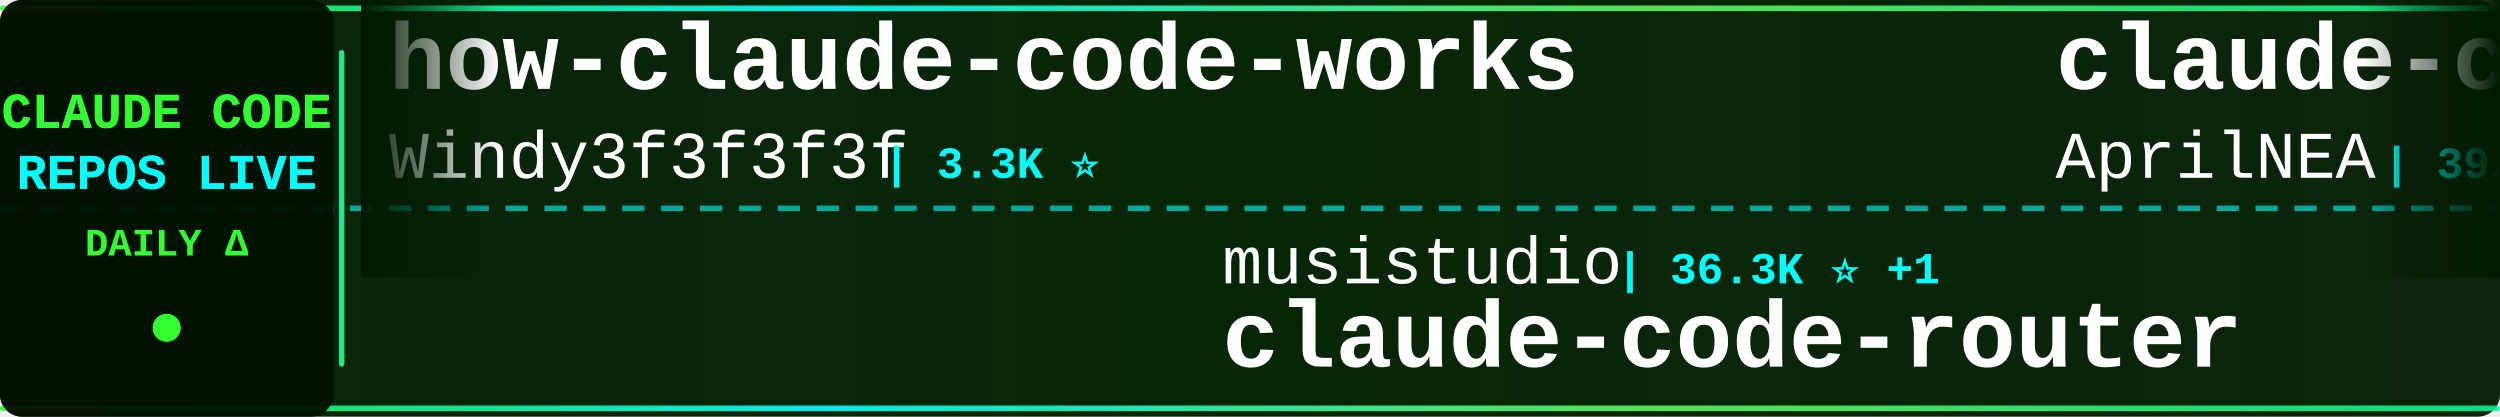
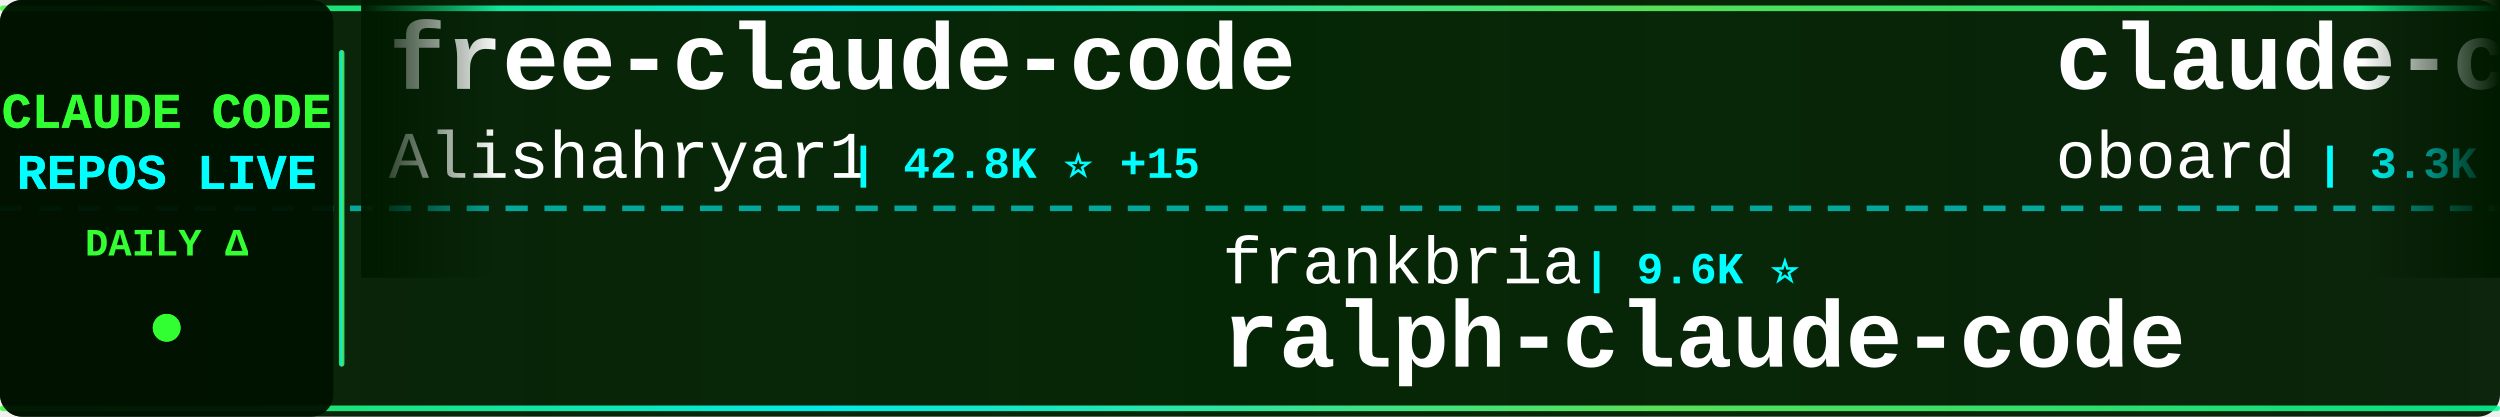
<svg xmlns="http://www.w3.org/2000/svg" width="900" height="150">
  <defs>
    <linearGradient id="tickerBg" x1="0%" y1="0%" x2="100%" y2="0%">
      <stop offset="0%" style="stop-color:#001a00;stop-opacity:0.95" />
      <stop offset="50%" style="stop-color:#002200;stop-opacity:0.98" />
      <stop offset="100%" style="stop-color:#001a00;stop-opacity:0.95" />
    </linearGradient>
    <linearGradient id="borderGrad" x1="0%" y1="0%" x2="100%" y2="0%">
      <stop offset="0%" style="stop-color:#33ff33;stop-opacity:0.85">
        <animate attributeName="stop-opacity" values="0.85;1;0.85" dur="2s" repeatCount="indefinite" />
      </stop>
      <stop offset="33%" style="stop-color:#00ffff;stop-opacity:0.9">
        <animate attributeName="stop-opacity" values="0.9;1;0.9" dur="2.2s" repeatCount="indefinite" />
      </stop>
      <stop offset="66%" style="stop-color:#66ff66;stop-opacity:0.85">
        <animate attributeName="stop-opacity" values="0.85;1;0.85" dur="1.8s" repeatCount="indefinite" />
      </stop>
      <stop offset="100%" style="stop-color:#00ff99;stop-opacity:0.85">
        <animate attributeName="stop-opacity" values="0.85;1;0.85" dur="2s" repeatCount="indefinite" />
      </stop>
    </linearGradient>
    <filter id="textGlow">
      <feGaussianBlur stdDeviation="0.1" result="coloredBlur" />
      <feMerge>
        <feMergeNode in="coloredBlur" />
        <feMergeNode in="SourceGraphic" />
      </feMerge>
    </filter>
    <filter id="metricGlow">
      <feGaussianBlur stdDeviation="0.2" result="coloredBlur" />
      <feMerge>
        <feMergeNode in="coloredBlur" />
        <feMergeNode in="SourceGraphic" />
      </feMerge>
    </filter>
    <linearGradient id="leftFade" x1="0%" y1="0%" x2="100%" y2="0%">
      <stop offset="0%" style="stop-color:#001a00;stop-opacity:1" />
      <stop offset="100%" style="stop-color:#001a00;stop-opacity:0" />
    </linearGradient>
    <linearGradient id="rightFade" x1="0%" y1="0%" x2="100%" y2="0%">
      <stop offset="0%" style="stop-color:#001a00;stop-opacity:0" />
      <stop offset="100%" style="stop-color:#001a00;stop-opacity:1" />
    </linearGradient>
  </defs>
  <rect width="900" height="150" fill="url(#tickerBg)" rx="8" />
  <rect x="0" y="2" width="900" height="2" fill="url(#borderGrad)" rx="1" />
  <rect x="0" y="146" width="900" height="2" fill="url(#borderGrad)" rx="1" />
  <line x1="0" y1="75" x2="900" y2="75" stroke="#00ffff" stroke-width="2" stroke-dasharray="8 6" opacity="0.6" />
  <rect x="0" y="0" width="120" height="150" fill="#001100" opacity="0.95" rx="8" />
  <text x="60" y="46" font-family="'Courier New', monospace" font-size="18" font-weight="bold" fill="#33ff33" text-anchor="middle" filter="url(#textGlow)">
    CLAUDE CODE
  </text>
  <text x="60" y="68" font-family="'Courier New', monospace" font-size="18" font-weight="bold" fill="#00ffff" text-anchor="middle" filter="url(#textGlow)">
    REPOS LIVE
  </text>
  <text x="60" y="92" font-family="'Courier New', monospace" font-size="14" font-weight="bold" fill="#33ff33" text-anchor="middle">
    DAILY Δ
  </text>
  <circle cx="60" cy="118" r="5" fill="#33ff33" filter="url(#metricGlow)">
    <animate attributeName="r" values="4;6;4" dur="1.5s" repeatCount="indefinite" />
    <animate attributeName="opacity" values="0.6;1;0.6" dur="1.5s" repeatCount="indefinite" />
  </circle>
  <rect x="122" y="18" width="2" height="114" fill="url(#borderGrad)" rx="1" />
  <clipPath id="tickerClip">
    <rect x="130" y="0" width="770" height="150" />
  </clipPath>
  <g clip-path="url(#tickerClip)">
    <g id="tickerItems">
      <animateTransform attributeName="transform" attributeType="XML" type="translate" from="0 0" to="-3000 0" dur="54s" repeatCount="indefinite" />
      <g transform="translate(0, 0)">
-         <text x="140" y="32" font-family="'Courier New', monospace" font-size="34" font-weight="bold" fill="#ffffff">how-claude-code-works</text>
-         <text x="140" y="64" font-family="'Courier New', monospace" font-size="24" font-weight="normal" fill="#ffffff" opacity="1.0">Windy3f3f3f3f</text>
-         <text x="318" y="64" font-family="'Courier New', monospace" font-size="16" font-weight="bold" fill="#00ffff"> | 3.3K ⭐</text>
+         <text x="140" y="32" font-family="'Courier New', monospace" font-size="34" font-weight="bold" fill="#ffffff">free-claude-code</text>
+         <text x="140" y="64" font-family="'Courier New', monospace" font-size="24" font-weight="normal" fill="#ffffff" opacity="1.0">Alishahryar1</text>
+         <text x="306" y="64" font-family="'Courier New', monospace" font-size="16" font-weight="bold" fill="#00ffff"> | 42.8K ⭐ +15</text>
      </g>
      <g transform="translate(300, 0)">
-         <text x="140" y="102" font-family="'Courier New', monospace" font-size="24" font-weight="normal" fill="#ffffff" opacity="1.0">musistudio</text>
-         <text x="282" y="102" font-family="'Courier New', monospace" font-size="16" font-weight="bold" fill="#00ffff"> | 36.3K ⭐ +1</text>
-         <text x="140" y="132" font-family="'Courier New', monospace" font-size="34" font-weight="bold" fill="#ffffff">claude-code-router</text>
+         <text x="140" y="102" font-family="'Courier New', monospace" font-size="24" font-weight="normal" fill="#ffffff" opacity="1.0">frankbria</text>
+         <text x="270" y="102" font-family="'Courier New', monospace" font-size="16" font-weight="bold" fill="#00ffff"> | 9.6K ⭐</text>
+         <text x="140" y="132" font-family="'Courier New', monospace" font-size="34" font-weight="bold" fill="#ffffff">ralph-claude-code</text>
      </g>
      <g transform="translate(600, 0)">
-         <text x="140" y="32" font-family="'Courier New', monospace" font-size="34" font-weight="bold" fill="#ffffff">claude-code-source</text>
-         <text x="140" y="64" font-family="'Courier New', monospace" font-size="24" font-weight="normal" fill="#ffffff" opacity="1.0">AprilNEA</text>
-         <text x="258" y="64" font-family="'Courier New', monospace" font-size="16" font-weight="bold" fill="#00ffff"> | 392 ⭐</text>
+         <text x="140" y="32" font-family="'Courier New', monospace" font-size="34" font-weight="bold" fill="#ffffff">claude-code-rev</text>
+         <text x="140" y="64" font-family="'Courier New', monospace" font-size="24" font-weight="normal" fill="#ffffff" opacity="1.0">oboard</text>
+         <text x="234" y="64" font-family="'Courier New', monospace" font-size="16" font-weight="bold" fill="#00ffff"> | 3.3K ⭐</text>
      </g>
      <g transform="translate(900, 0)">
-         <text x="140" y="102" font-family="'Courier New', monospace" font-size="24" font-weight="normal" fill="#ffffff" opacity="1.0">wanshuiyin</text>
-         <text x="282" y="102" font-family="'Courier New', monospace" font-size="16" font-weight="bold" fill="#00ffff"> | 14.0K ⭐ +2</text>
-         <text x="140" y="132" font-family="'Courier New', monospace" font-size="34" font-weight="bold" fill="#ffffff">Auto-claude-code-researc...</text>
+         <text x="140" y="102" font-family="'Courier New', monospace" font-size="24" font-weight="normal" fill="#ffffff" opacity="1.0">Yeachan-Heo</text>
+         <text x="294" y="102" font-family="'Courier New', monospace" font-size="16" font-weight="bold" fill="#00ffff"> | 38.1K ⭐ +4</text>
+         <text x="140" y="132" font-family="'Courier New', monospace" font-size="34" font-weight="bold" fill="#ffffff">oh-my-claudecode</text>
      </g>
      <g transform="translate(1200, 0)">
-         <text x="140" y="32" font-family="'Courier New', monospace" font-size="34" font-weight="bold" fill="#ffffff">claude-code-ultimate-gui...</text>
-         <text x="140" y="64" font-family="'Courier New', monospace" font-size="24" font-weight="normal" fill="#ffffff" opacity="1.0">FlorianBruniaux</text>
-         <text x="342" y="64" font-family="'Courier New', monospace" font-size="16" font-weight="bold" fill="#00ffff"> | 5.6K ⭐ +1</text>
+         <text x="140" y="32" font-family="'Courier New', monospace" font-size="34" font-weight="bold" fill="#ffffff">awesome-claude-code-tool...</text>
+         <text x="140" y="64" font-family="'Courier New', monospace" font-size="24" font-weight="normal" fill="#ffffff" opacity="1.0">rohitg00</text>
+         <text x="258" y="64" font-family="'Courier New', monospace" font-size="16" font-weight="bold" fill="#00ffff"> | 2.4K ⭐ +1</text>
      </g>
      <g transform="translate(1500, 0)">
-         <text x="140" y="102" font-family="'Courier New', monospace" font-size="24" font-weight="normal" fill="#ffffff" opacity="1.0">feiskyer</text>
-         <text x="258" y="102" font-family="'Courier New', monospace" font-size="16" font-weight="bold" fill="#00ffff"> | 1.6K ⭐ +1</text>
-         <text x="140" y="132" font-family="'Courier New', monospace" font-size="34" font-weight="bold" fill="#ffffff">claude-code-settings</text>
+         <text x="140" y="102" font-family="'Courier New', monospace" font-size="24" font-weight="normal" fill="#ffffff" opacity="1.0">ponponon</text>
+         <text x="258" y="102" font-family="'Courier New', monospace" font-size="16" font-weight="bold" fill="#00ffff"> | 2.3K ⭐</text>
+         <text x="140" y="132" font-family="'Courier New', monospace" font-size="34" font-weight="bold" fill="#ffffff">claude_code_src</text>
      </g>
      <g transform="translate(1800, 0)">
-         <text x="140" y="32" font-family="'Courier New', monospace" font-size="34" font-weight="bold" fill="#ffffff">claude-code-source</text>
-         <text x="140" y="64" font-family="'Courier New', monospace" font-size="24" font-weight="normal" fill="#ffffff" opacity="1.0">hangsman</text>
-         <text x="258" y="64" font-family="'Courier New', monospace" font-size="16" font-weight="bold" fill="#00ffff"> | 790 ⭐</text>
+         <text x="140" y="32" font-family="'Courier New', monospace" font-size="34" font-weight="bold" fill="#ffffff">Claude-Code</text>
+         <text x="140" y="64" font-family="'Courier New', monospace" font-size="24" font-weight="normal" fill="#ffffff" opacity="1.0">KPR111</text>
+         <text x="234" y="64" font-family="'Courier New', monospace" font-size="16" font-weight="bold" fill="#00ffff"> | 18 ⭐</text>
      </g>
      <g transform="translate(2100, 0)">
-         <text x="140" y="102" font-family="'Courier New', monospace" font-size="24" font-weight="normal" fill="#ffffff" opacity="1.0">xu-xiang</text>
-         <text x="258" y="102" font-family="'Courier New', monospace" font-size="16" font-weight="bold" fill="#00ffff"> | 1.8K ⭐</text>
-         <text x="140" y="132" font-family="'Courier New', monospace" font-size="34" font-weight="bold" fill="#ffffff">everything-claude-code-z...</text>
+         <text x="140" y="102" font-family="'Courier New', monospace" font-size="24" font-weight="normal" fill="#ffffff" opacity="1.0">jeremylongshore</text>
+         <text x="342" y="102" font-family="'Courier New', monospace" font-size="16" font-weight="bold" fill="#00ffff"> | 2.6K ⭐</text>
+         <text x="140" y="132" font-family="'Courier New', monospace" font-size="34" font-weight="bold" fill="#ffffff">claude-code-plugins-plus...</text>
      </g>
      <g transform="translate(2400, 0)">
-         <text x="140" y="32" font-family="'Courier New', monospace" font-size="34" font-weight="bold" fill="#ffffff">Claude-Code</text>
-         <text x="140" y="64" font-family="'Courier New', monospace" font-size="24" font-weight="normal" fill="#ffffff" opacity="1.0">OrcaWhisper</text>
-         <text x="294" y="64" font-family="'Courier New', monospace" font-size="16" font-weight="bold" fill="#00ffff"> | 86 ⭐</text>
+         <text x="140" y="32" font-family="'Courier New', monospace" font-size="34" font-weight="bold" fill="#ffffff">ClaudeCode</text>
+         <text x="140" y="64" font-family="'Courier New', monospace" font-size="24" font-weight="normal" fill="#ffffff" opacity="1.0">guanshan</text>
+         <text x="258" y="64" font-family="'Courier New', monospace" font-size="16" font-weight="bold" fill="#00ffff"> | 61 ⭐</text>
      </g>
      <g transform="translate(2700, 0)">
-         <text x="140" y="102" font-family="'Courier New', monospace" font-size="24" font-weight="normal" fill="#ffffff" opacity="1.0">Alishahryar1</text>
-         <text x="306" y="102" font-family="'Courier New', monospace" font-size="16" font-weight="bold" fill="#00ffff"> | 42.8K ⭐ +25</text>
-         <text x="140" y="132" font-family="'Courier New', monospace" font-size="34" font-weight="bold" fill="#ffffff">free-claude-code</text>
+         <text x="140" y="102" font-family="'Courier New', monospace" font-size="24" font-weight="normal" fill="#ffffff" opacity="1.0">Maciek-roboblog</text>
+         <text x="342" y="102" font-family="'Courier New', monospace" font-size="16" font-weight="bold" fill="#00ffff"> | 8.5K ⭐ +1</text>
+         <text x="140" y="132" font-family="'Courier New', monospace" font-size="34" font-weight="bold" fill="#ffffff">Claude-Code-Usage-Monito...</text>
      </g>
      <g transform="translate(3000, 0)">
-         <text x="140" y="32" font-family="'Courier New', monospace" font-size="34" font-weight="bold" fill="#ffffff">how-claude-code-works</text>
-         <text x="140" y="64" font-family="'Courier New', monospace" font-size="24" font-weight="normal" fill="#ffffff" opacity="1.0">Windy3f3f3f3f</text>
-         <text x="318" y="64" font-family="'Courier New', monospace" font-size="16" font-weight="bold" fill="#00ffff"> | 3.3K ⭐</text>
+         <text x="140" y="32" font-family="'Courier New', monospace" font-size="34" font-weight="bold" fill="#ffffff">free-claude-code</text>
+         <text x="140" y="64" font-family="'Courier New', monospace" font-size="24" font-weight="normal" fill="#ffffff" opacity="1.0">Alishahryar1</text>
+         <text x="306" y="64" font-family="'Courier New', monospace" font-size="16" font-weight="bold" fill="#00ffff"> | 42.8K ⭐ +15</text>
      </g>
      <g transform="translate(3300, 0)">
-         <text x="140" y="102" font-family="'Courier New', monospace" font-size="24" font-weight="normal" fill="#ffffff" opacity="1.0">musistudio</text>
-         <text x="282" y="102" font-family="'Courier New', monospace" font-size="16" font-weight="bold" fill="#00ffff"> | 36.3K ⭐ +1</text>
-         <text x="140" y="132" font-family="'Courier New', monospace" font-size="34" font-weight="bold" fill="#ffffff">claude-code-router</text>
+         <text x="140" y="102" font-family="'Courier New', monospace" font-size="24" font-weight="normal" fill="#ffffff" opacity="1.0">frankbria</text>
+         <text x="270" y="102" font-family="'Courier New', monospace" font-size="16" font-weight="bold" fill="#00ffff"> | 9.6K ⭐</text>
+         <text x="140" y="132" font-family="'Courier New', monospace" font-size="34" font-weight="bold" fill="#ffffff">ralph-claude-code</text>
      </g>
      <g transform="translate(3600, 0)">
-         <text x="140" y="32" font-family="'Courier New', monospace" font-size="34" font-weight="bold" fill="#ffffff">claude-code-source</text>
-         <text x="140" y="64" font-family="'Courier New', monospace" font-size="24" font-weight="normal" fill="#ffffff" opacity="1.0">AprilNEA</text>
-         <text x="258" y="64" font-family="'Courier New', monospace" font-size="16" font-weight="bold" fill="#00ffff"> | 392 ⭐</text>
+         <text x="140" y="32" font-family="'Courier New', monospace" font-size="34" font-weight="bold" fill="#ffffff">claude-code-rev</text>
+         <text x="140" y="64" font-family="'Courier New', monospace" font-size="24" font-weight="normal" fill="#ffffff" opacity="1.0">oboard</text>
+         <text x="234" y="64" font-family="'Courier New', monospace" font-size="16" font-weight="bold" fill="#00ffff"> | 3.3K ⭐</text>
      </g>
      <g transform="translate(3900, 0)">
-         <text x="140" y="102" font-family="'Courier New', monospace" font-size="24" font-weight="normal" fill="#ffffff" opacity="1.0">wanshuiyin</text>
-         <text x="282" y="102" font-family="'Courier New', monospace" font-size="16" font-weight="bold" fill="#00ffff"> | 14.0K ⭐ +2</text>
-         <text x="140" y="132" font-family="'Courier New', monospace" font-size="34" font-weight="bold" fill="#ffffff">Auto-claude-code-researc...</text>
+         <text x="140" y="102" font-family="'Courier New', monospace" font-size="24" font-weight="normal" fill="#ffffff" opacity="1.0">Yeachan-Heo</text>
+         <text x="294" y="102" font-family="'Courier New', monospace" font-size="16" font-weight="bold" fill="#00ffff"> | 38.1K ⭐ +4</text>
+         <text x="140" y="132" font-family="'Courier New', monospace" font-size="34" font-weight="bold" fill="#ffffff">oh-my-claudecode</text>
      </g>
    </g>
  </g>
  <rect x="130" y="0" width="50" height="100" fill="url(#leftFade)" />
  <rect x="850" y="0" width="50" height="100" fill="url(#rightFade)" />
</svg>
